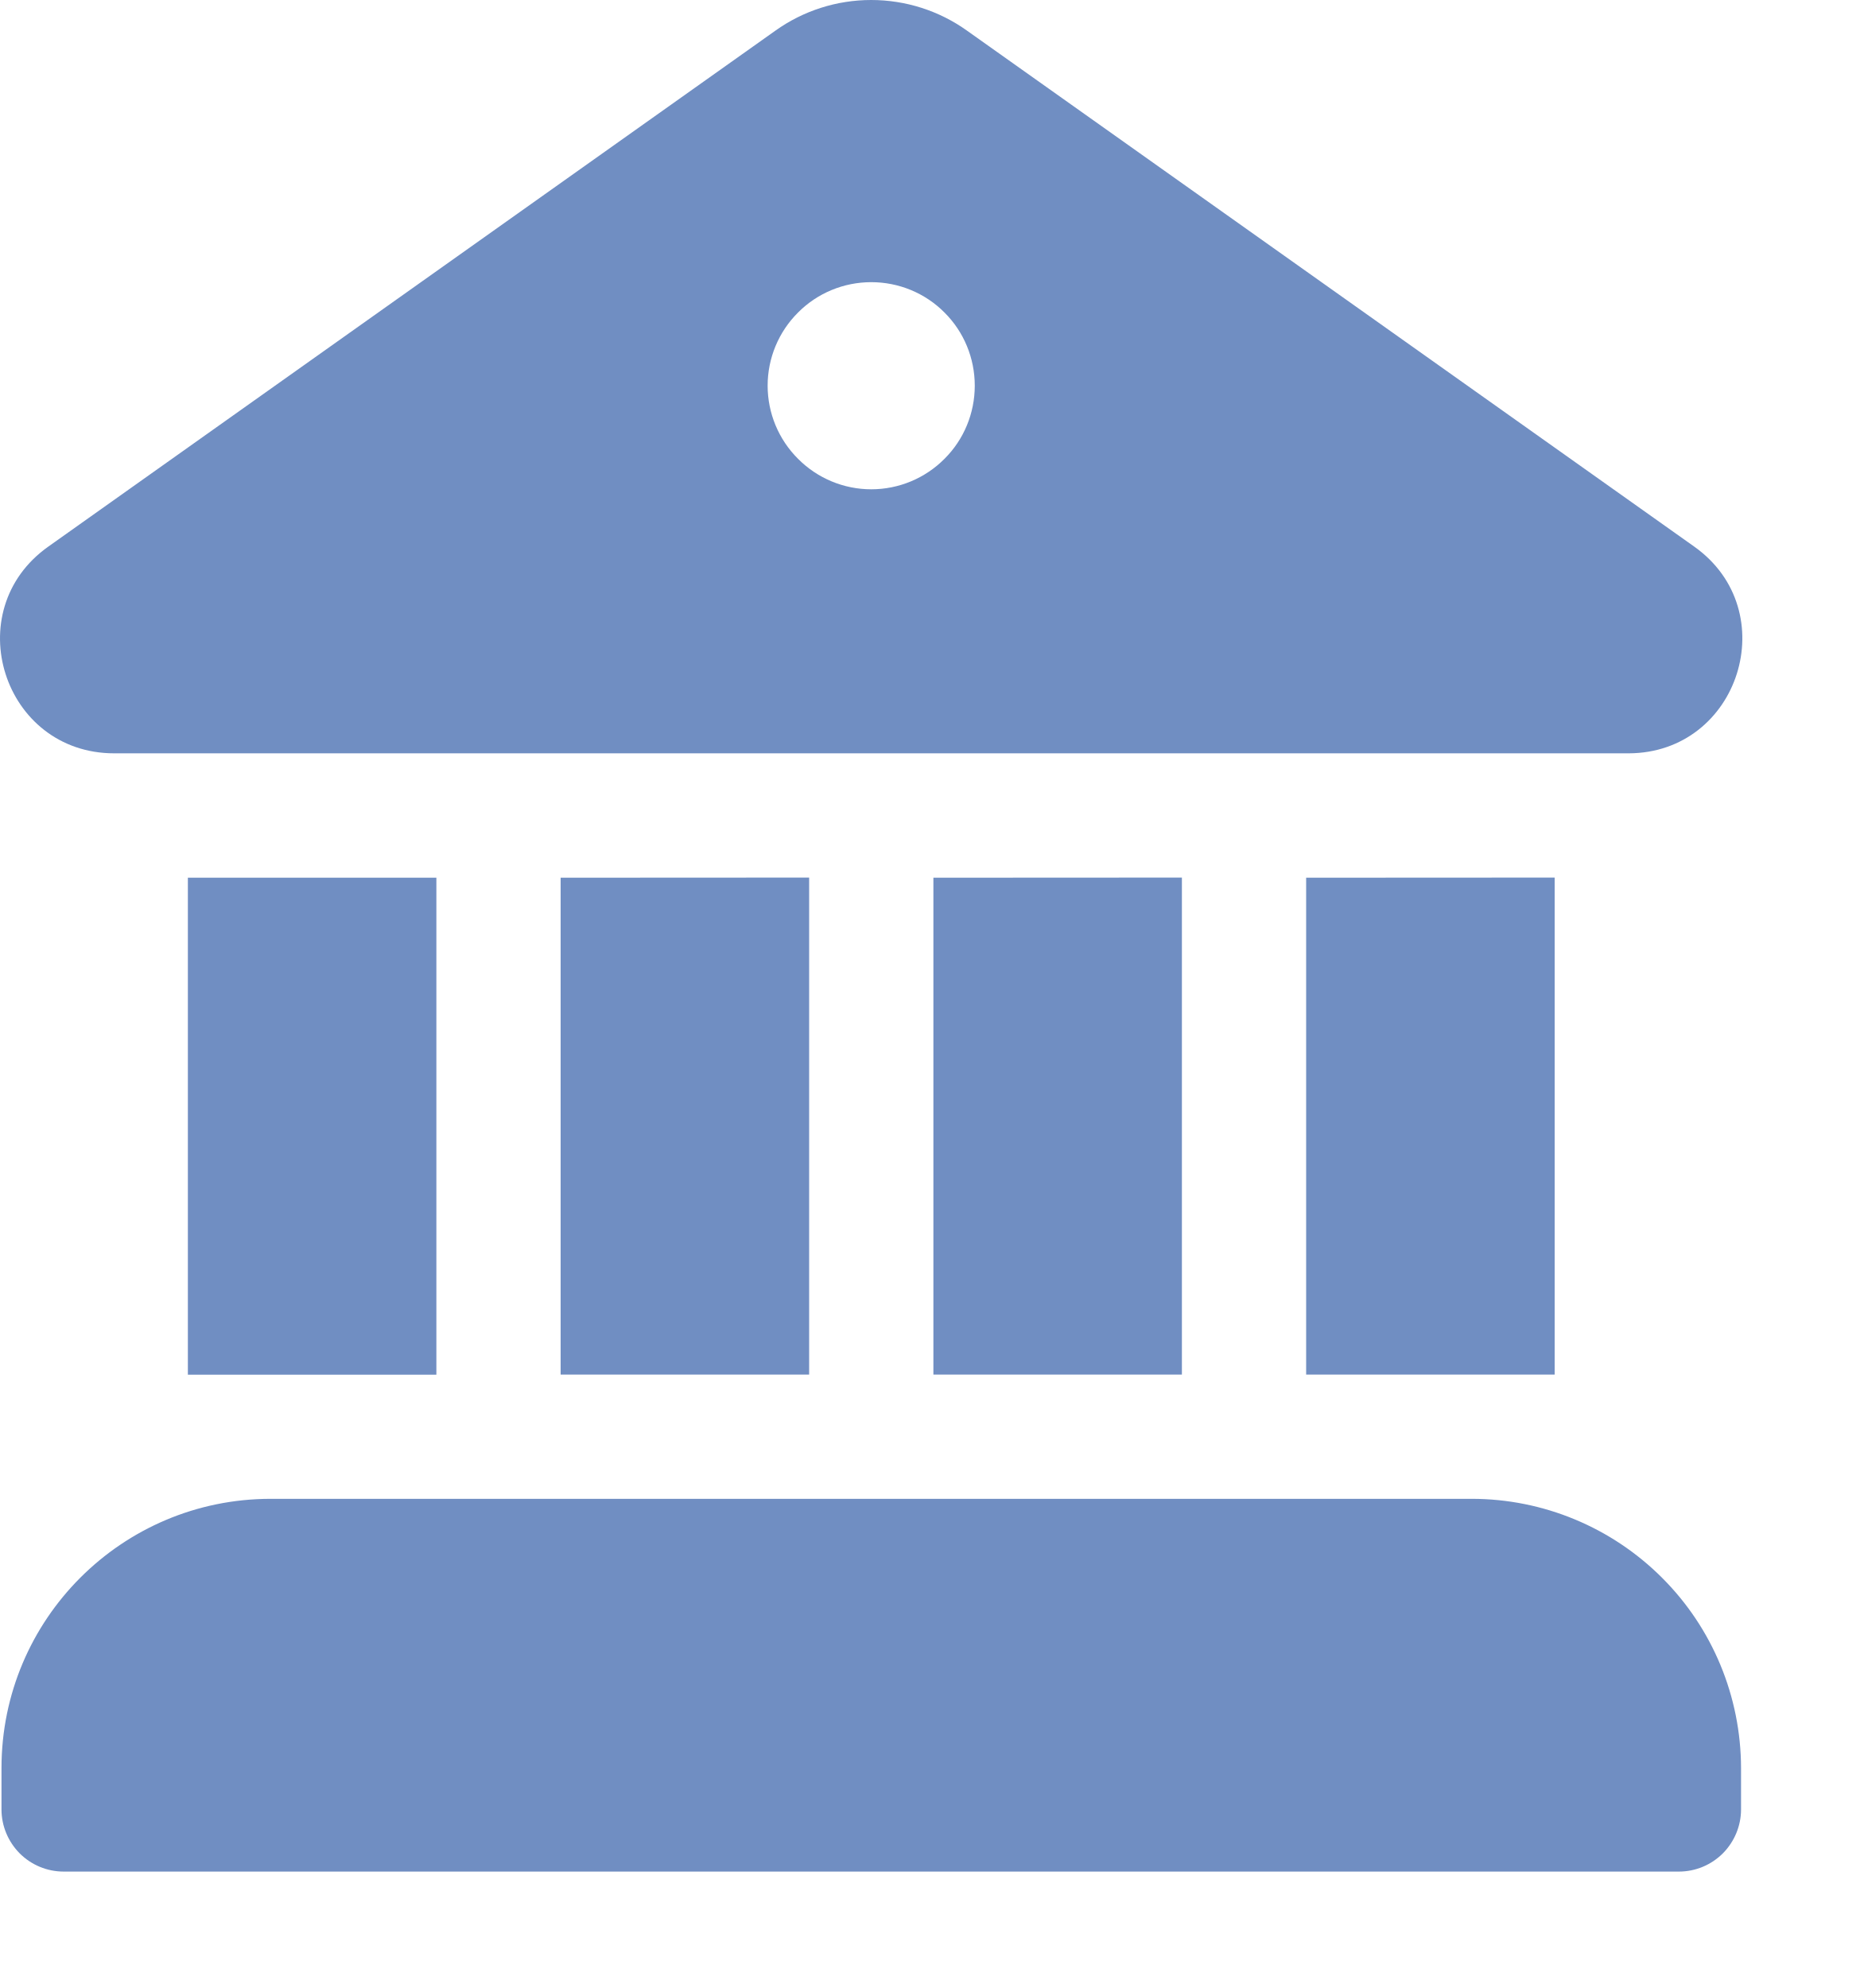
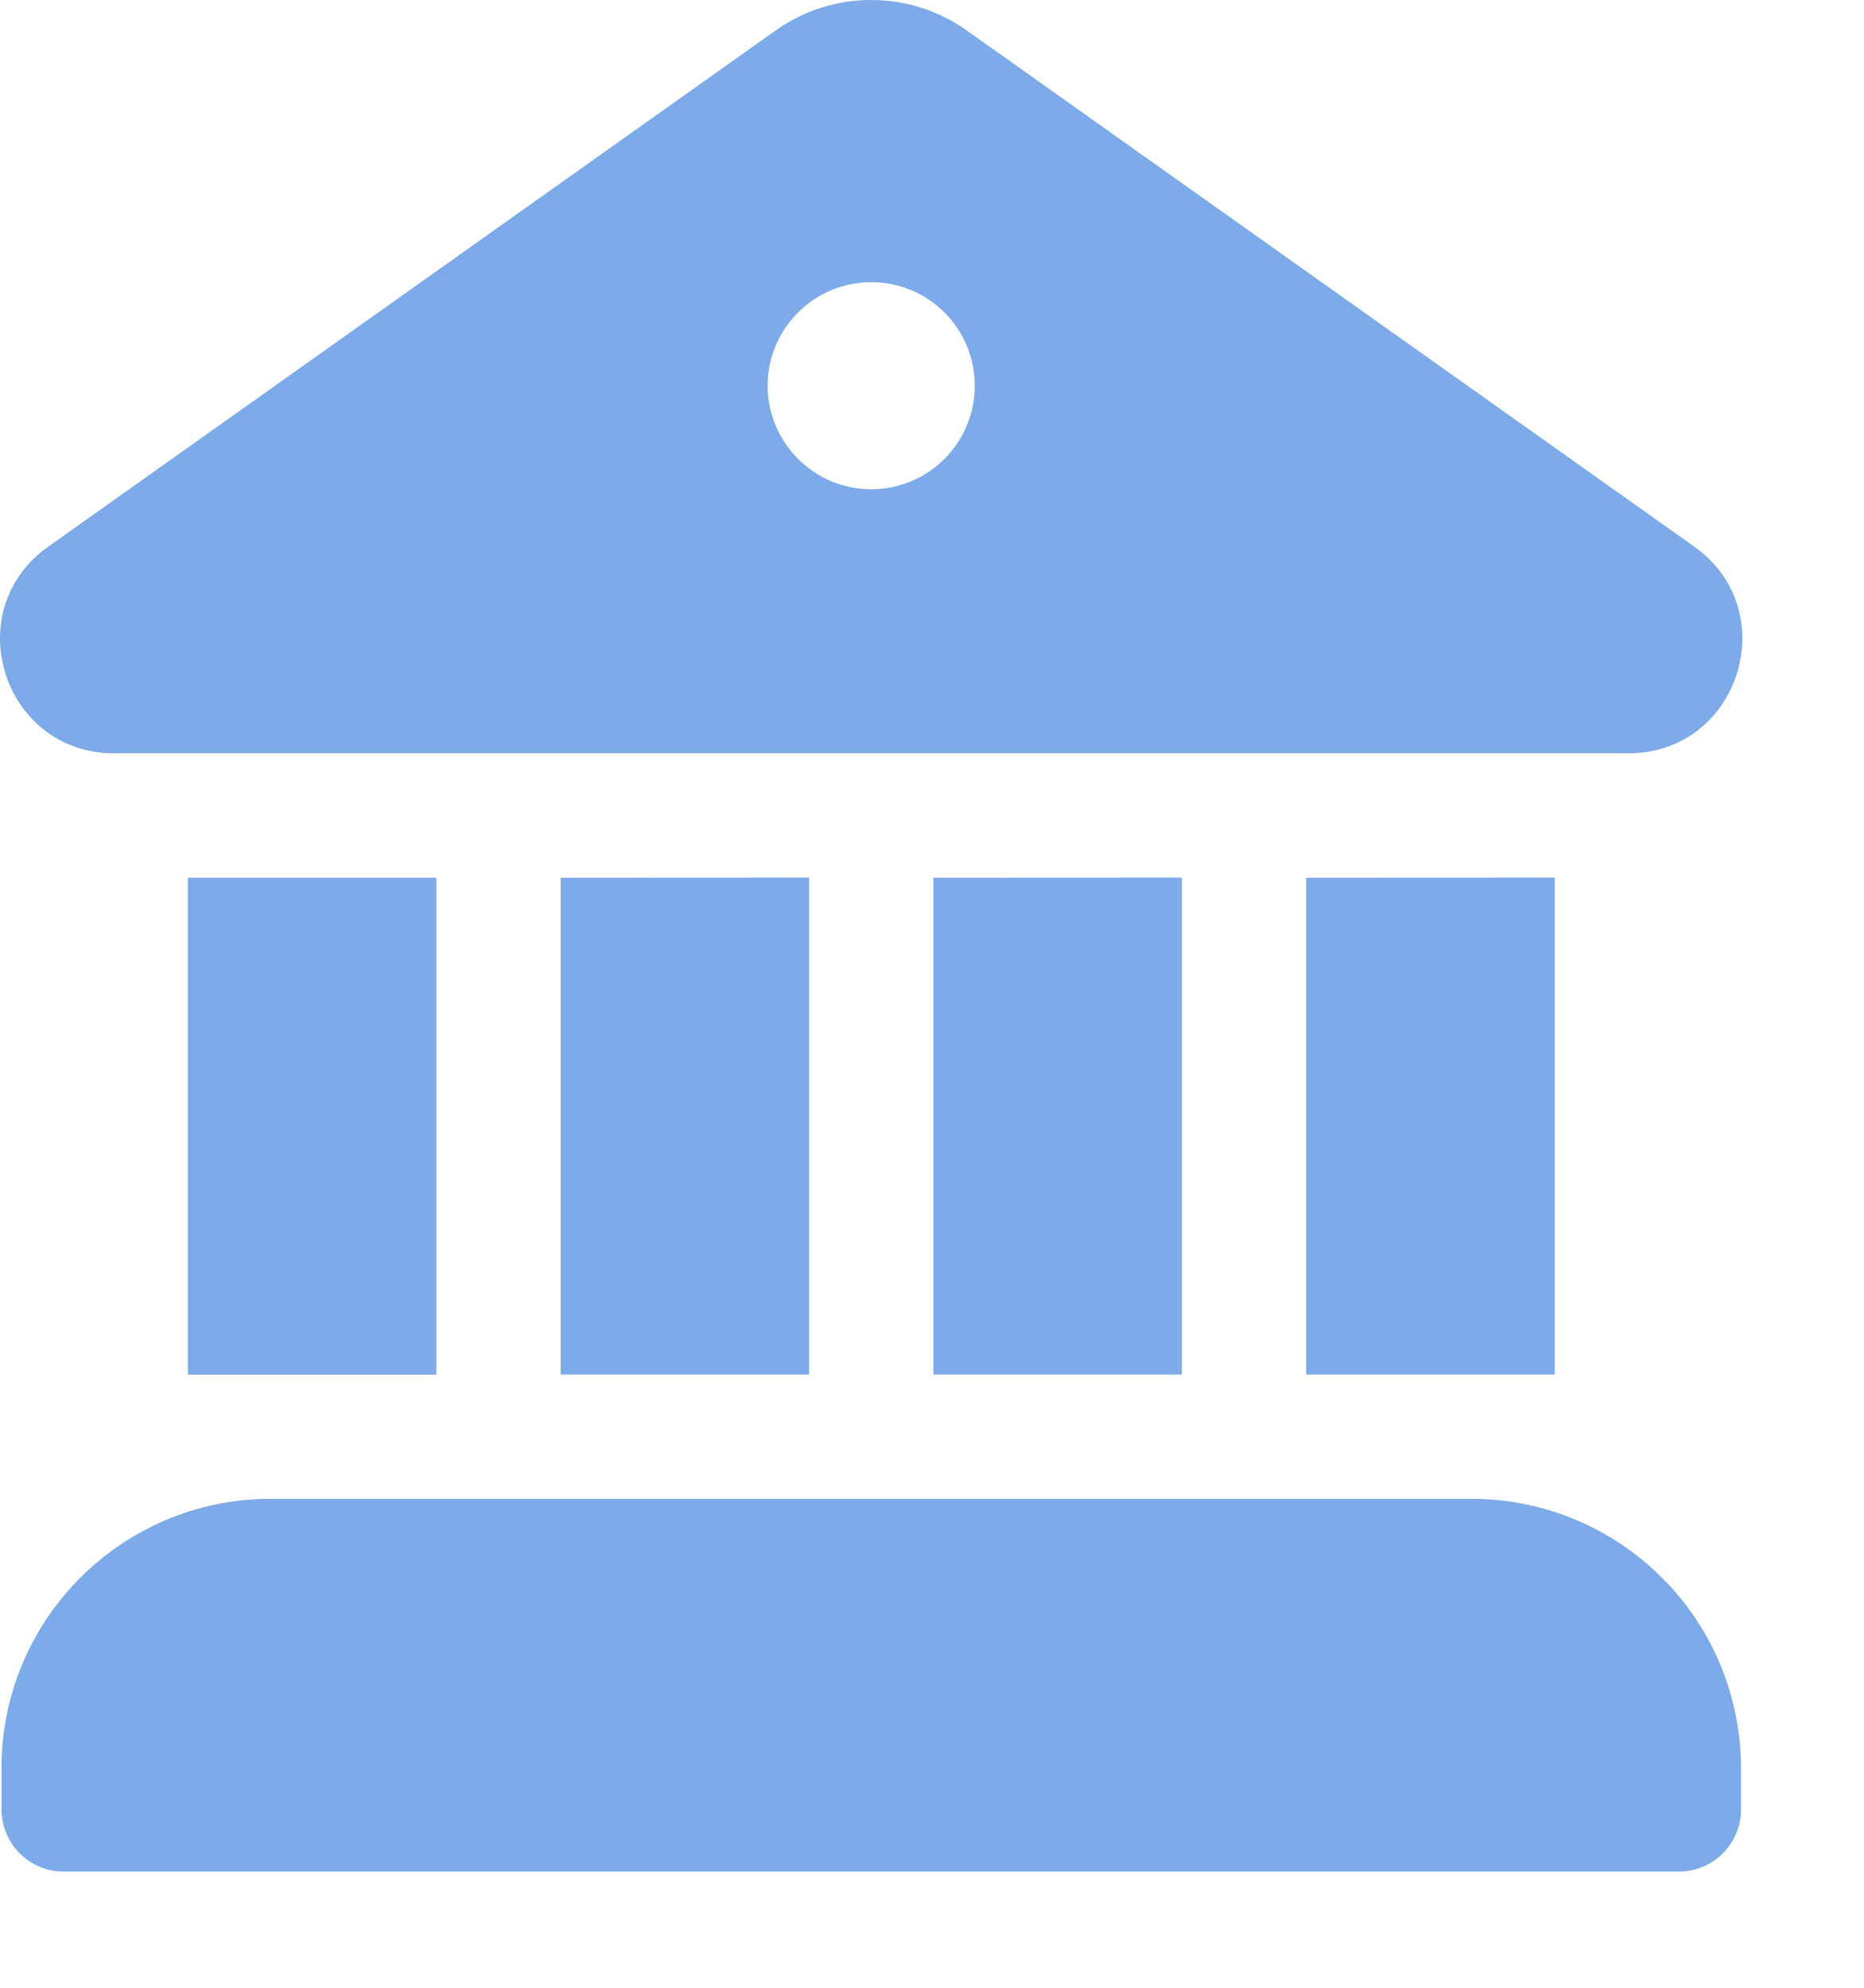
<svg xmlns="http://www.w3.org/2000/svg" width="15" height="16" viewBox="0 0 15 16" fill="none">
-   <path id="contas-select" d="M6.24 0.247C6.465 0.086 6.735 0 7.011 0C7.288 0 7.558 0.086 7.783 0.247L13.635 4.399C14.362 4.915 13.998 6.061 13.107 6.063H0.919C0.025 6.063 -0.341 4.916 0.389 4.399L6.24 0.247ZM7.012 3.938C7.233 3.938 7.445 3.85 7.601 3.693C7.758 3.537 7.845 3.325 7.845 3.104C7.845 2.883 7.758 2.671 7.601 2.515C7.445 2.358 7.233 2.271 7.012 2.271C6.791 2.271 6.579 2.358 6.423 2.515C6.266 2.671 6.178 2.883 6.178 3.104C6.178 3.325 6.266 3.537 6.423 3.693C6.579 3.85 6.791 3.938 7.012 3.938ZM1.512 7.064V11.064H3.512V7.064H1.512ZM0.012 14.23C0.012 13.033 0.982 12.063 2.178 12.063H11.845C12.419 12.063 12.97 12.292 13.376 12.698C13.783 13.104 14.011 13.655 14.012 14.23V14.563C14.012 14.695 13.959 14.822 13.866 14.916C13.772 15.01 13.645 15.063 13.512 15.063H0.512C0.379 15.063 0.252 15.01 0.158 14.916C0.065 14.822 0.012 14.695 0.012 14.563V14.23ZM12.512 7.063V11.063H10.512V7.064L12.512 7.063ZM9.512 7.063V11.063H7.512V7.064L9.512 7.063ZM6.512 7.063V11.063H4.512V7.064L6.512 7.063Z" fill="hsl(218, 40%, 60%)" />
+   <path id="contas-select" d="M6.24 0.247C6.465 0.086 6.735 0 7.011 0C7.288 0 7.558 0.086 7.783 0.247L13.635 4.399C14.362 4.915 13.998 6.061 13.107 6.063H0.919C0.025 6.063 -0.341 4.916 0.389 4.399L6.24 0.247ZM7.012 3.938C7.233 3.938 7.445 3.85 7.601 3.693C7.758 3.537 7.845 3.325 7.845 3.104C7.845 2.883 7.758 2.671 7.601 2.515C7.445 2.358 7.233 2.271 7.012 2.271C6.791 2.271 6.579 2.358 6.423 2.515C6.266 2.671 6.178 2.883 6.178 3.104C6.178 3.325 6.266 3.537 6.423 3.693C6.579 3.85 6.791 3.938 7.012 3.938ZM1.512 7.064V11.064H3.512V7.064H1.512ZM0.012 14.23C0.012 13.033 0.982 12.063 2.178 12.063H11.845C12.419 12.063 12.97 12.292 13.376 12.698C13.783 13.104 14.011 13.655 14.012 14.23V14.563C14.012 14.695 13.959 14.822 13.866 14.916C13.772 15.01 13.645 15.063 13.512 15.063H0.512C0.379 15.063 0.252 15.01 0.158 14.916C0.065 14.822 0.012 14.695 0.012 14.563V14.23ZM12.512 7.063V11.063H10.512V7.064L12.512 7.063ZM9.512 7.063V11.063H7.512V7.064L9.512 7.063ZM6.512 7.063V11.063H4.512V7.064L6.512 7.063Z" fill="hsl(215, 70%, 70%)" />
</svg>
